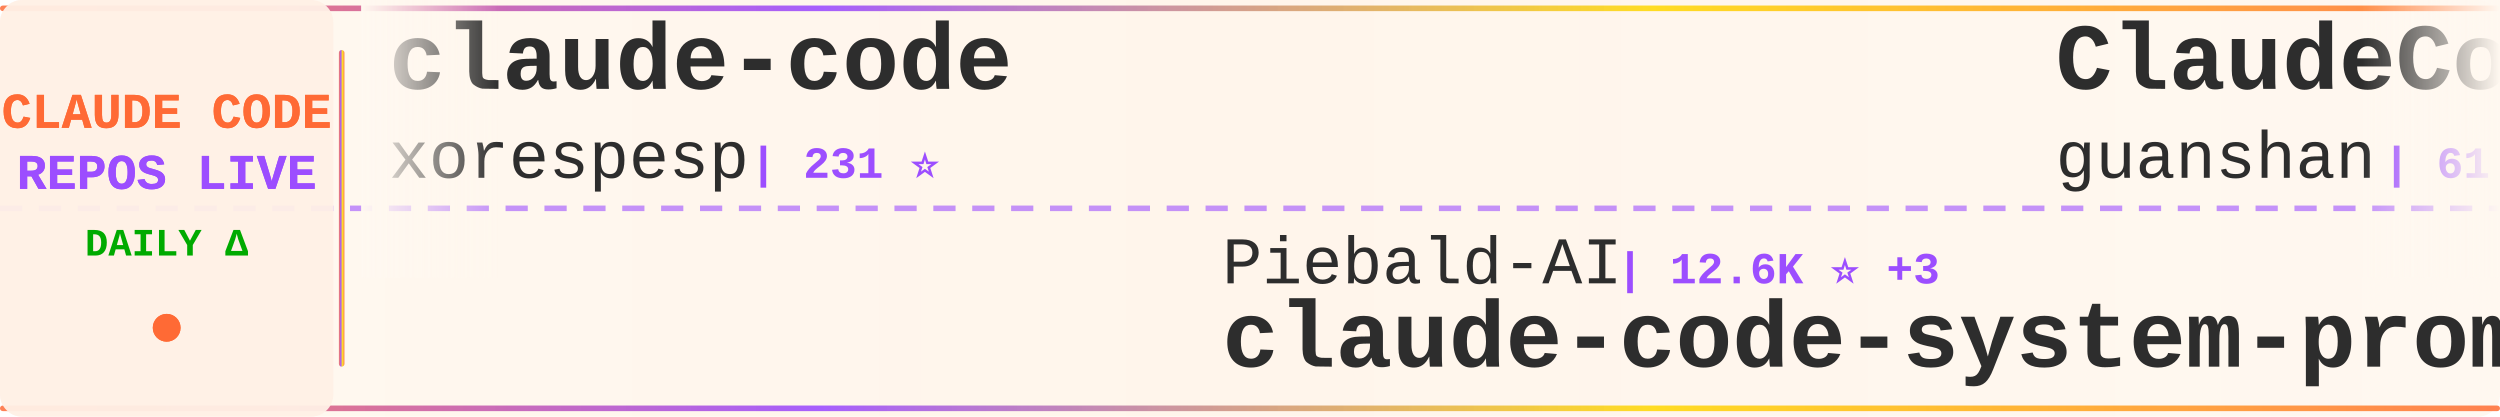
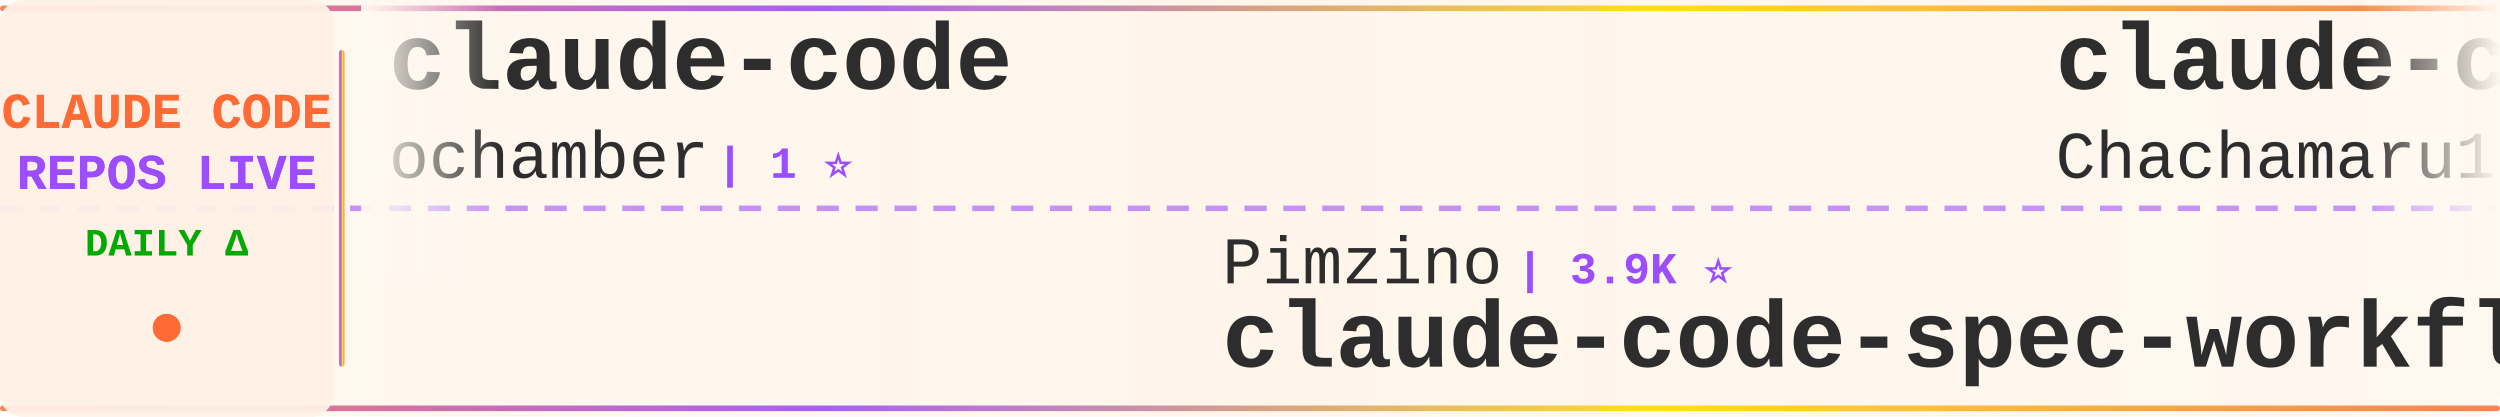
<svg xmlns="http://www.w3.org/2000/svg" width="900" height="150">
  <defs>
    <linearGradient id="tickerBg" x1="0%" y1="0%" x2="100%" y2="0%">
      <stop offset="0%" style="stop-color:#fff8f0;stop-opacity:0.98" />
      <stop offset="50%" style="stop-color:#fff5eb;stop-opacity:1" />
      <stop offset="100%" style="stop-color:#fff8f0;stop-opacity:0.98" />
    </linearGradient>
    <linearGradient id="borderGrad" x1="0%" y1="0%" x2="100%" y2="0%">
      <stop offset="0%" style="stop-color:#FF6B35;stop-opacity:0.85">
        <animate attributeName="stop-opacity" values="0.85;1;0.85" dur="2s" repeatCount="indefinite" />
      </stop>
      <stop offset="33%" style="stop-color:#9C4EFF;stop-opacity:0.9">
        <animate attributeName="stop-opacity" values="0.9;1;0.9" dur="2.2s" repeatCount="indefinite" />
      </stop>
      <stop offset="66%" style="stop-color:#FFD700;stop-opacity:0.85">
        <animate attributeName="stop-opacity" values="0.85;1;0.85" dur="1.8s" repeatCount="indefinite" />
      </stop>
      <stop offset="100%" style="stop-color:#FF6B35;stop-opacity:0.85">
        <animate attributeName="stop-opacity" values="0.85;1;0.85" dur="2s" repeatCount="indefinite" />
      </stop>
    </linearGradient>
    <filter id="textGlow">
      <feGaussianBlur stdDeviation="0.15" result="coloredBlur" />
      <feMerge>
        <feMergeNode in="coloredBlur" />
        <feMergeNode in="SourceGraphic" />
      </feMerge>
    </filter>
    <filter id="metricGlow">
      <feGaussianBlur stdDeviation="0.2" result="coloredBlur" />
      <feMerge>
        <feMergeNode in="coloredBlur" />
        <feMergeNode in="SourceGraphic" />
      </feMerge>
    </filter>
    <linearGradient id="leftFade" x1="0%" y1="0%" x2="100%" y2="0%">
      <stop offset="0%" style="stop-color:#fff8f0;stop-opacity:1" />
      <stop offset="100%" style="stop-color:#fff8f0;stop-opacity:0" />
    </linearGradient>
    <linearGradient id="rightFade" x1="0%" y1="0%" x2="100%" y2="0%">
      <stop offset="0%" style="stop-color:#fff8f0;stop-opacity:0" />
      <stop offset="100%" style="stop-color:#fff8f0;stop-opacity:1" />
    </linearGradient>
  </defs>
  <rect width="900" height="150" fill="url(#tickerBg)" rx="8" />
  <rect x="0" y="2" width="900" height="2" fill="url(#borderGrad)" rx="1" />
  <rect x="0" y="146" width="900" height="2" fill="url(#borderGrad)" rx="1" />
  <line x1="0" y1="75" x2="900" y2="75" stroke="#9C4EFF" stroke-width="2" stroke-dasharray="8 6" opacity="0.6" />
  <rect x="0" y="0" width="120" height="150" fill="#fff0e6" opacity="0.95" rx="8" />
  <text x="60" y="46" font-family="'Courier New', monospace" font-size="18" font-weight="bold" fill="#FF6B35" text-anchor="middle" filter="url(#textGlow)">
    CLAUDE CODE
  </text>
  <text x="60" y="68" font-family="'Courier New', monospace" font-size="18" font-weight="bold" fill="#9C4EFF" text-anchor="middle" filter="url(#textGlow)">
    REPOS LIVE
  </text>
  <text x="60" y="92" font-family="'Courier New', monospace" font-size="14" font-weight="bold" fill="#00aa00" text-anchor="middle">
    DAILY Δ
  </text>
  <circle cx="60" cy="118" r="5" fill="#FF6B35" filter="url(#metricGlow)">
    <animate attributeName="r" values="4;6;4" dur="1.5s" repeatCount="indefinite" />
    <animate attributeName="opacity" values="0.6;1;0.6" dur="1.5s" repeatCount="indefinite" />
  </circle>
  <rect x="122" y="18" width="2" height="114" fill="url(#borderGrad)" rx="1" />
  <clipPath id="tickerClip">
    <rect x="130" y="0" width="770" height="150" />
  </clipPath>
  <g clip-path="url(#tickerClip)">
    <g id="tickerItems">
      <animateTransform attributeName="transform" attributeType="XML" type="translate" from="0 0" to="-3000 0" dur="54s" repeatCount="indefinite" />
      <g transform="translate(0, 0)">
        <text x="140" y="32" font-family="'Courier New', monospace" font-size="34" font-weight="bold" fill="#2d2d2d">claude-code</text>
-         <text x="140" y="64" font-family="'Courier New', monospace" font-size="24" font-weight="normal" fill="#2d2d2d" opacity="1.0">xorespesp</text>
-         <text x="270" y="64" font-family="'Courier New', monospace" font-size="16" font-weight="bold" fill="#9C4EFF"> | 231 ⭐</text>
+         <text x="140" y="64" font-family="'Courier New', monospace" font-size="24" font-weight="normal" fill="#2d2d2d" opacity="1.0">ochamber</text>
+         <text x="258" y="64" font-family="'Courier New', monospace" font-size="16" font-weight="bold" fill="#9C4EFF"> | 1 ⭐</text>
      </g>
      <g transform="translate(300, 0)">
-         <text x="140" y="102" font-family="'Courier New', monospace" font-size="24" font-weight="normal" fill="#2d2d2d" opacity="1.0">Piebald-AI</text>
-         <text x="282" y="102" font-family="'Courier New', monospace" font-size="16" font-weight="bold" fill="#9C4EFF"> | 12.6K ⭐ +3</text>
-         <text x="140" y="132" font-family="'Courier New', monospace" font-size="34" font-weight="bold" fill="#2d2d2d">claude-code-system-promp...</text>
+         <text x="140" y="102" font-family="'Courier New', monospace" font-size="24" font-weight="normal" fill="#2d2d2d" opacity="1.0">Pimzino</text>
+         <text x="246" y="102" font-family="'Courier New', monospace" font-size="16" font-weight="bold" fill="#9C4EFF"> | 3.9K ⭐</text>
+         <text x="140" y="132" font-family="'Courier New', monospace" font-size="34" font-weight="bold" fill="#2d2d2d">claude-code-spec-workflo...</text>
      </g>
      <g transform="translate(600, 0)">
-         <text x="140" y="32" font-family="'Courier New', monospace" font-size="34" font-weight="bold" fill="#2d2d2d">ClaudeCode</text>
-         <text x="140" y="64" font-family="'Courier New', monospace" font-size="24" font-weight="normal" fill="#2d2d2d" opacity="1.0">guanshan</text>
-         <text x="258" y="64" font-family="'Courier New', monospace" font-size="16" font-weight="bold" fill="#9C4EFF"> | 61 ⭐</text>
+         <text x="140" y="32" font-family="'Courier New', monospace" font-size="34" font-weight="bold" fill="#2d2d2d">claude-code-harness</text>
+         <text x="140" y="64" font-family="'Courier New', monospace" font-size="24" font-weight="normal" fill="#2d2d2d" opacity="1.0">Chachamaru127</text>
+         <text x="318" y="64" font-family="'Courier New', monospace" font-size="16" font-weight="bold" fill="#9C4EFF"> | 3.1K ⭐</text>
      </g>
      <g transform="translate(900, 0)">
-         <text x="140" y="102" font-family="'Courier New', monospace" font-size="24" font-weight="normal" fill="#2d2d2d" opacity="1.0">asgeirtj</text>
-         <text x="258" y="102" font-family="'Courier New', monospace" font-size="16" font-weight="bold" fill="#9C4EFF"> | 64.0K ⭐ +12</text>
-         <text x="140" y="132" font-family="'Courier New', monospace" font-size="34" font-weight="bold" fill="#2d2d2d">system_prompts_leaks</text>
+         <text x="140" y="102" font-family="'Courier New', monospace" font-size="24" font-weight="normal" fill="#2d2d2d" opacity="1.0">OrcaWhisper</text>
+         <text x="294" y="102" font-family="'Courier New', monospace" font-size="16" font-weight="bold" fill="#9C4EFF"> | 92 ⭐</text>
+         <text x="140" y="132" font-family="'Courier New', monospace" font-size="34" font-weight="bold" fill="#2d2d2d">Claude-Code</text>
      </g>
      <g transform="translate(1200, 0)">
-         <text x="140" y="32" font-family="'Courier New', monospace" font-size="34" font-weight="bold" fill="#2d2d2d">claude-code-book</text>
-         <text x="140" y="64" font-family="'Courier New', monospace" font-size="24" font-weight="normal" fill="#2d2d2d" opacity="1.0">lintsinghua</text>
-         <text x="294" y="64" font-family="'Courier New', monospace" font-size="16" font-weight="bold" fill="#9C4EFF"> | 4.2K ⭐ -1</text>
+         <text x="140" y="32" font-family="'Courier New', monospace" font-size="34" font-weight="bold" fill="#2d2d2d">Claude-Code-Source-Study</text>
+         <text x="140" y="64" font-family="'Courier New', monospace" font-size="24" font-weight="normal" fill="#2d2d2d" opacity="1.0">luyao618</text>
+         <text x="258" y="64" font-family="'Courier New', monospace" font-size="16" font-weight="bold" fill="#9C4EFF"> | 1.7K ⭐</text>
      </g>
      <g transform="translate(1500, 0)">
-         <text x="140" y="102" font-family="'Courier New', monospace" font-size="24" font-weight="normal" fill="#2d2d2d" opacity="1.0">beilingcc</text>
-         <text x="270" y="102" font-family="'Courier New', monospace" font-size="16" font-weight="bold" fill="#9C4EFF"> | 93 ⭐ +93</text>
-         <text x="140" y="132" font-family="'Courier New', monospace" font-size="34" font-weight="bold" fill="#2d2d2d">claude-code</text>
+         <text x="140" y="102" font-family="'Courier New', monospace" font-size="24" font-weight="normal" fill="#2d2d2d" opacity="1.0">frankbria</text>
+         <text x="270" y="102" font-family="'Courier New', monospace" font-size="16" font-weight="bold" fill="#9C4EFF"> | 9.6K ⭐</text>
+         <text x="140" y="132" font-family="'Courier New', monospace" font-size="34" font-weight="bold" fill="#2d2d2d">ralph-claude-code</text>
      </g>
      <g transform="translate(1800, 0)">
-         <text x="140" y="32" font-family="'Courier New', monospace" font-size="34" font-weight="bold" fill="#2d2d2d">claude-code-analysis</text>
-         <text x="140" y="64" font-family="'Courier New', monospace" font-size="24" font-weight="normal" fill="#2d2d2d" opacity="1.0">liuup</text>
-         <text x="222" y="64" font-family="'Courier New', monospace" font-size="16" font-weight="bold" fill="#9C4EFF"> | 3.9K ⭐</text>
+         <text x="140" y="32" font-family="'Courier New', monospace" font-size="34" font-weight="bold" fill="#2d2d2d">Auto-claude-code-researc...</text>
+         <text x="140" y="64" font-family="'Courier New', monospace" font-size="24" font-weight="normal" fill="#2d2d2d" opacity="1.0">wanshuiyin</text>
+         <text x="282" y="64" font-family="'Courier New', monospace" font-size="16" font-weight="bold" fill="#9C4EFF"> | 15.7K ⭐ +7</text>
      </g>
      <g transform="translate(2100, 0)">
-         <text x="140" y="102" font-family="'Courier New', monospace" font-size="24" font-weight="normal" fill="#2d2d2d" opacity="1.0">1rgs</text>
-         <text x="210" y="102" font-family="'Courier New', monospace" font-size="16" font-weight="bold" fill="#9C4EFF"> | 3.7K ⭐</text>
-         <text x="140" y="132" font-family="'Courier New', monospace" font-size="34" font-weight="bold" fill="#2d2d2d">claude-code-proxy</text>
+         <text x="140" y="102" font-family="'Courier New', monospace" font-size="24" font-weight="normal" fill="#2d2d2d" opacity="1.0">lintsinghua</text>
+         <text x="294" y="102" font-family="'Courier New', monospace" font-size="16" font-weight="bold" fill="#9C4EFF"> | 4.2K ⭐ +3</text>
+         <text x="140" y="132" font-family="'Courier New', monospace" font-size="34" font-weight="bold" fill="#2d2d2d">claude-code-book</text>
      </g>
      <g transform="translate(2400, 0)">
-         <text x="140" y="32" font-family="'Courier New', monospace" font-size="34" font-weight="bold" fill="#2d2d2d">claude-code-hooks-master...</text>
-         <text x="140" y="64" font-family="'Courier New', monospace" font-size="24" font-weight="normal" fill="#2d2d2d" opacity="1.0">disler</text>
-         <text x="234" y="64" font-family="'Courier New', monospace" font-size="16" font-weight="bold" fill="#9C4EFF"> | 3.9K ⭐</text>
+         <text x="140" y="32" font-family="'Courier New', monospace" font-size="34" font-weight="bold" fill="#2d2d2d">claude-code-guide</text>
+         <text x="140" y="64" font-family="'Courier New', monospace" font-size="24" font-weight="normal" fill="#2d2d2d" opacity="1.0">zebbern</text>
+         <text x="246" y="64" font-family="'Courier New', monospace" font-size="16" font-weight="bold" fill="#9C4EFF"> | 4.6K ⭐</text>
      </g>
      <g transform="translate(2700, 0)">
-         <text x="140" y="102" font-family="'Courier New', monospace" font-size="24" font-weight="normal" fill="#2d2d2d" opacity="1.0">affaan-m</text>
-         <text x="258" y="102" font-family="'Courier New', monospace" font-size="16" font-weight="bold" fill="#9C4EFF"> | 246.2K ⭐ +120</text>
-         <text x="140" y="132" font-family="'Courier New', monospace" font-size="34" font-weight="bold" fill="#2d2d2d">ECC</text>
+         <text x="140" y="102" font-family="'Courier New', monospace" font-size="24" font-weight="normal" fill="#2d2d2d" opacity="1.0">ccplugins</text>
+         <text x="270" y="102" font-family="'Courier New', monospace" font-size="16" font-weight="bold" fill="#9C4EFF"> | 930 ⭐</text>
+         <text x="140" y="132" font-family="'Courier New', monospace" font-size="34" font-weight="bold" fill="#2d2d2d">awesome-claude-code-plug...</text>
      </g>
      <g transform="translate(3000, 0)">
        <text x="140" y="32" font-family="'Courier New', monospace" font-size="34" font-weight="bold" fill="#2d2d2d">claude-code</text>
-         <text x="140" y="64" font-family="'Courier New', monospace" font-size="24" font-weight="normal" fill="#2d2d2d" opacity="1.0">xorespesp</text>
-         <text x="270" y="64" font-family="'Courier New', monospace" font-size="16" font-weight="bold" fill="#9C4EFF"> | 231 ⭐</text>
+         <text x="140" y="64" font-family="'Courier New', monospace" font-size="24" font-weight="normal" fill="#2d2d2d" opacity="1.0">ochamber</text>
+         <text x="258" y="64" font-family="'Courier New', monospace" font-size="16" font-weight="bold" fill="#9C4EFF"> | 1 ⭐</text>
      </g>
      <g transform="translate(3300, 0)">
-         <text x="140" y="102" font-family="'Courier New', monospace" font-size="24" font-weight="normal" fill="#2d2d2d" opacity="1.0">Piebald-AI</text>
-         <text x="282" y="102" font-family="'Courier New', monospace" font-size="16" font-weight="bold" fill="#9C4EFF"> | 12.6K ⭐ +3</text>
-         <text x="140" y="132" font-family="'Courier New', monospace" font-size="34" font-weight="bold" fill="#2d2d2d">claude-code-system-promp...</text>
+         <text x="140" y="102" font-family="'Courier New', monospace" font-size="24" font-weight="normal" fill="#2d2d2d" opacity="1.0">Pimzino</text>
+         <text x="246" y="102" font-family="'Courier New', monospace" font-size="16" font-weight="bold" fill="#9C4EFF"> | 3.9K ⭐</text>
+         <text x="140" y="132" font-family="'Courier New', monospace" font-size="34" font-weight="bold" fill="#2d2d2d">claude-code-spec-workflo...</text>
      </g>
      <g transform="translate(3600, 0)">
-         <text x="140" y="32" font-family="'Courier New', monospace" font-size="34" font-weight="bold" fill="#2d2d2d">ClaudeCode</text>
-         <text x="140" y="64" font-family="'Courier New', monospace" font-size="24" font-weight="normal" fill="#2d2d2d" opacity="1.0">guanshan</text>
-         <text x="258" y="64" font-family="'Courier New', monospace" font-size="16" font-weight="bold" fill="#9C4EFF"> | 61 ⭐</text>
+         <text x="140" y="32" font-family="'Courier New', monospace" font-size="34" font-weight="bold" fill="#2d2d2d">claude-code-harness</text>
+         <text x="140" y="64" font-family="'Courier New', monospace" font-size="24" font-weight="normal" fill="#2d2d2d" opacity="1.0">Chachamaru127</text>
+         <text x="318" y="64" font-family="'Courier New', monospace" font-size="16" font-weight="bold" fill="#9C4EFF"> | 3.1K ⭐</text>
      </g>
      <g transform="translate(3900, 0)">
-         <text x="140" y="102" font-family="'Courier New', monospace" font-size="24" font-weight="normal" fill="#2d2d2d" opacity="1.0">asgeirtj</text>
-         <text x="258" y="102" font-family="'Courier New', monospace" font-size="16" font-weight="bold" fill="#9C4EFF"> | 64.0K ⭐ +12</text>
-         <text x="140" y="132" font-family="'Courier New', monospace" font-size="34" font-weight="bold" fill="#2d2d2d">system_prompts_leaks</text>
+         <text x="140" y="102" font-family="'Courier New', monospace" font-size="24" font-weight="normal" fill="#2d2d2d" opacity="1.0">OrcaWhisper</text>
+         <text x="294" y="102" font-family="'Courier New', monospace" font-size="16" font-weight="bold" fill="#9C4EFF"> | 92 ⭐</text>
+         <text x="140" y="132" font-family="'Courier New', monospace" font-size="34" font-weight="bold" fill="#2d2d2d">Claude-Code</text>
      </g>
    </g>
  </g>
  <rect x="130" y="0" width="50" height="100" fill="url(#leftFade)" />
  <rect x="850" y="0" width="50" height="100" fill="url(#rightFade)" />
</svg>
